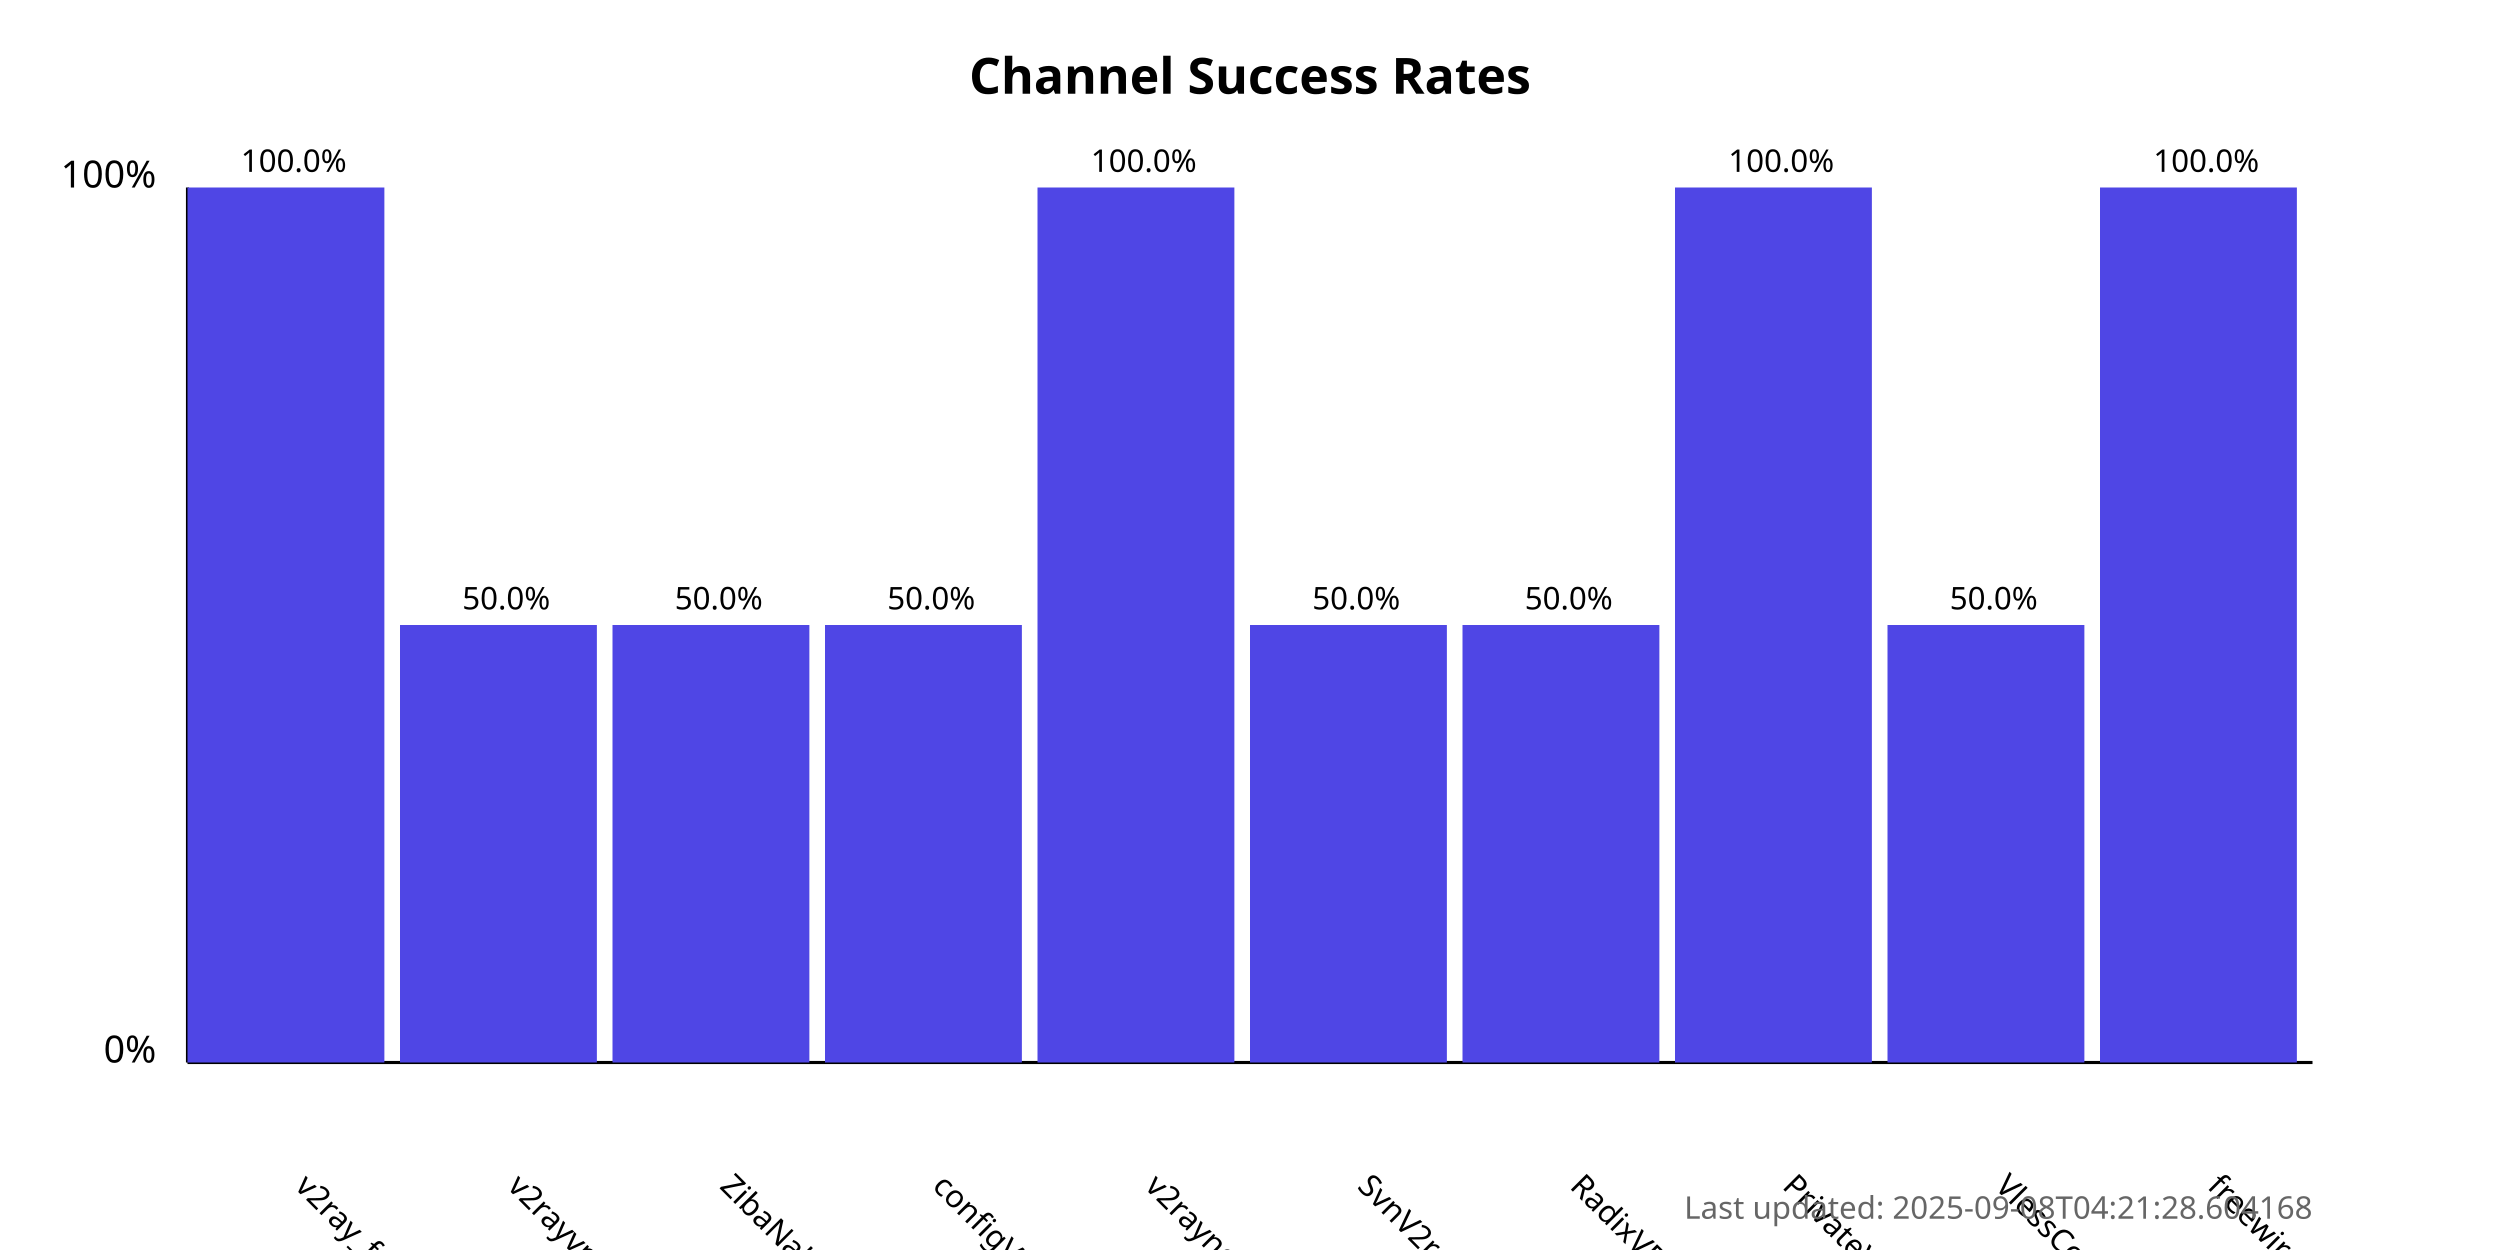
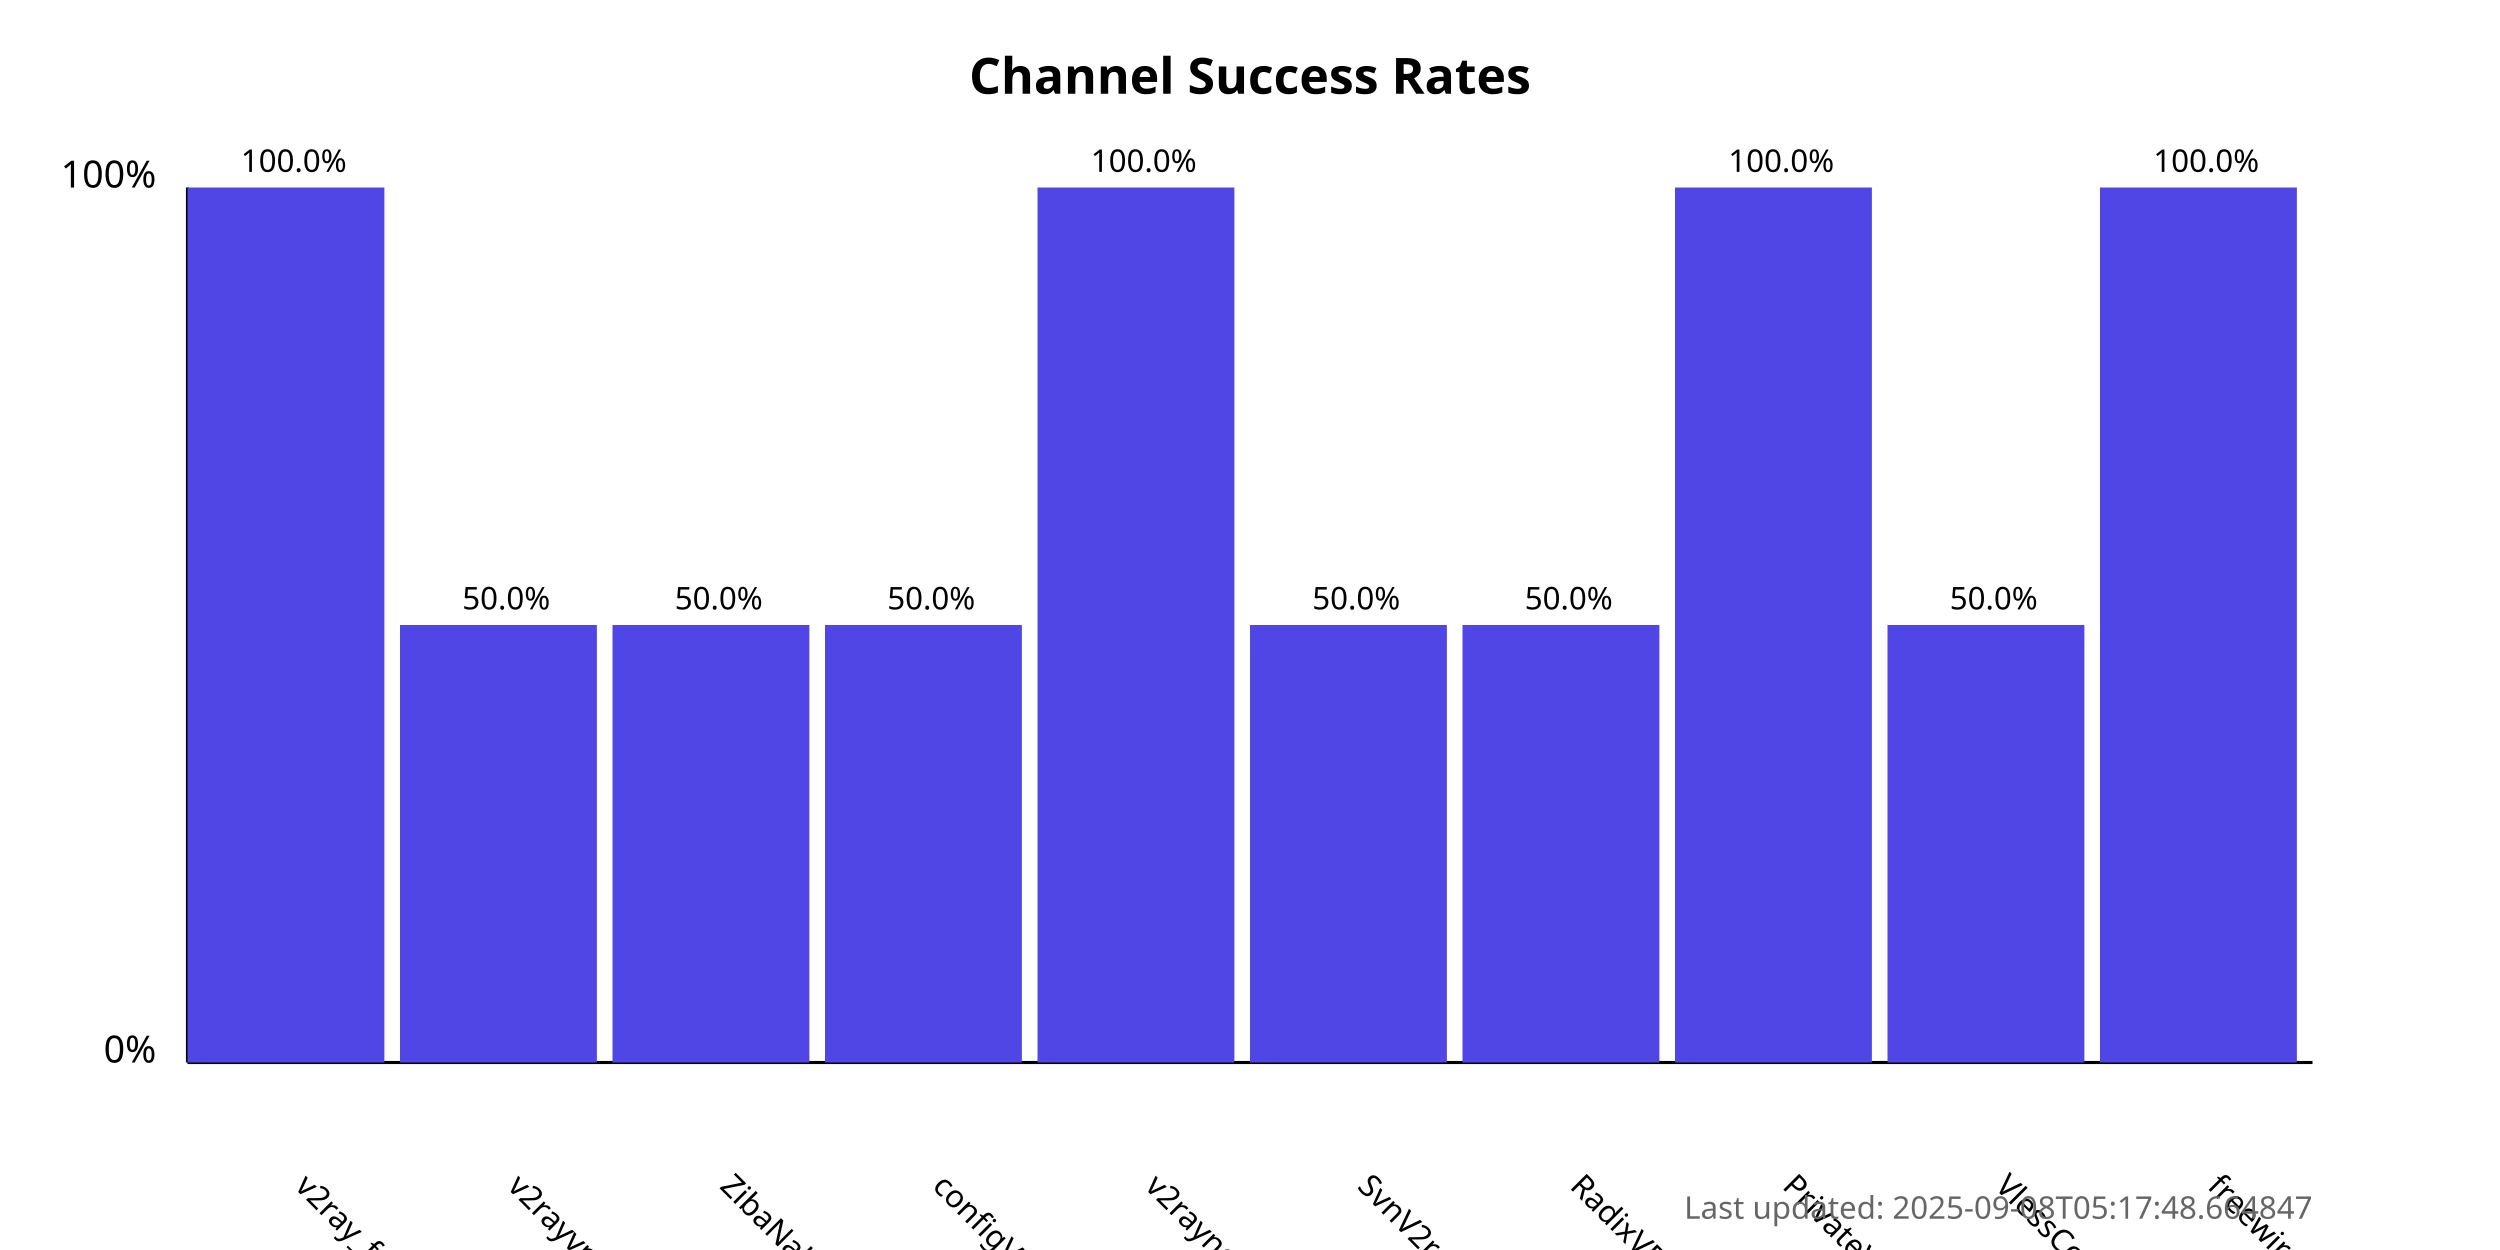
<svg xmlns="http://www.w3.org/2000/svg" width="800" height="400">
  <style>
            .chart-title { font: bold 16px sans-serif; }
            .axis-label { font: 12px sans-serif; }
            .tick-label { font: 10px sans-serif; }
            .bar { fill: #4f46e5; }
            .bar:hover { fill: #6366f1; }
            .timestamp { font: 10px sans-serif; fill: #666; }
        </style>
  <text x="400.0" y="30" text-anchor="middle" class="chart-title">
            Channel Success Rates
        </text>
  <line x1="60" y1="340" x2="60" y2="60" stroke="black" stroke-width="1" />
  <line x1="60" y1="340" x2="740" y2="340" stroke="black" stroke-width="1" />
  <text x="50" y="340" text-anchor="end" class="axis-label">0%</text>
  <text x="50" y="60" text-anchor="end" class="axis-label">100%</text>
  <g>
    <rect x="60" y="60.0" width="63.0" height="280.0" class="bar" />
    <text x="94.0" y="380" transform="rotate(45, 94.0, 380)" text-anchor="start" class="tick-label">
                v2ray_free_conf
            </text>
    <text x="94.0" y="55.0" text-anchor="middle" class="tick-label">
                100.0%
            </text>
  </g>
  <g>
    <rect x="128.0" y="200.0" width="63.0" height="140.0" class="bar" />
    <text x="162.0" y="380" transform="rotate(45, 162.0, 380)" text-anchor="start" class="tick-label">
                v2rayvpno
            </text>
    <text x="162.0" y="195.0" text-anchor="middle" class="tick-label">
                50.0%
            </text>
  </g>
  <g>
    <rect x="196.0" y="200.0" width="63.0" height="140.0" class="bar" />
    <text x="230.0" y="380" transform="rotate(45, 230.0, 380)" text-anchor="start" class="tick-label">
                ZibaNabz
            </text>
    <text x="230.0" y="195.0" text-anchor="middle" class="tick-label">
                50.0%
            </text>
  </g>
  <g>
    <rect x="264.0" y="200.0" width="63.0" height="140.0" class="bar" />
    <text x="298.0" y="380" transform="rotate(45, 298.0, 380)" text-anchor="start" class="tick-label">
                configV2rayForFree
            </text>
    <text x="298.0" y="195.0" text-anchor="middle" class="tick-label">
                50.0%
            </text>
  </g>
  <g>
    <rect x="332.0" y="60.0" width="63.0" height="280.0" class="bar" />
    <text x="366.0" y="380" transform="rotate(45, 366.0, 380)" text-anchor="start" class="tick-label">
                v2rayngvpn
            </text>
    <text x="366.0" y="55.0" text-anchor="middle" class="tick-label">
                100.0%
            </text>
  </g>
  <g>
    <rect x="400.0" y="200.0" width="63.0" height="140.0" class="bar" />
    <text x="434.0" y="380" transform="rotate(45, 434.0, 380)" text-anchor="start" class="tick-label">
                SvnV2ray
            </text>
    <text x="434.0" y="195.0" text-anchor="middle" class="tick-label">
                50.0%
            </text>
  </g>
  <g>
    <rect x="468.0" y="200.0" width="63.0" height="140.0" class="bar" />
    <text x="502.0" y="380" transform="rotate(45, 502.0, 380)" text-anchor="start" class="tick-label">
                RadixVPN
            </text>
    <text x="502.0" y="195.0" text-anchor="middle" class="tick-label">
                50.0%
            </text>
  </g>
  <g>
    <rect x="536.0" y="60.0" width="63.0" height="280.0" class="bar" />
    <text x="570.0" y="380" transform="rotate(45, 570.0, 380)" text-anchor="start" class="tick-label">
                PrivateVPNs
            </text>
    <text x="570.0" y="55.0" text-anchor="middle" class="tick-label">
                100.0%
            </text>
  </g>
  <g>
    <rect x="604.0" y="200.0" width="63.0" height="140.0" class="bar" />
    <text x="638.0" y="380" transform="rotate(45, 638.0, 380)" text-anchor="start" class="tick-label">
                VlessConfig
            </text>
    <text x="638.0" y="195.0" text-anchor="middle" class="tick-label">
                50.0%
            </text>
  </g>
  <g>
    <rect x="672.0" y="60.0" width="63.0" height="280.0" class="bar" />
    <text x="706.0" y="380" transform="rotate(45, 706.0, 380)" text-anchor="start" class="tick-label">
                freewireguard
            </text>
    <text x="706.0" y="55.0" text-anchor="middle" class="tick-label">
                100.0%
            </text>
  </g>
  <text x="740" y="390" text-anchor="end" class="timestamp">
-             Last updated: 2025-09-08T04:21:28.604168
+             Last updated: 2025-09-08T05:17:48.664847
        </text>
</svg>
